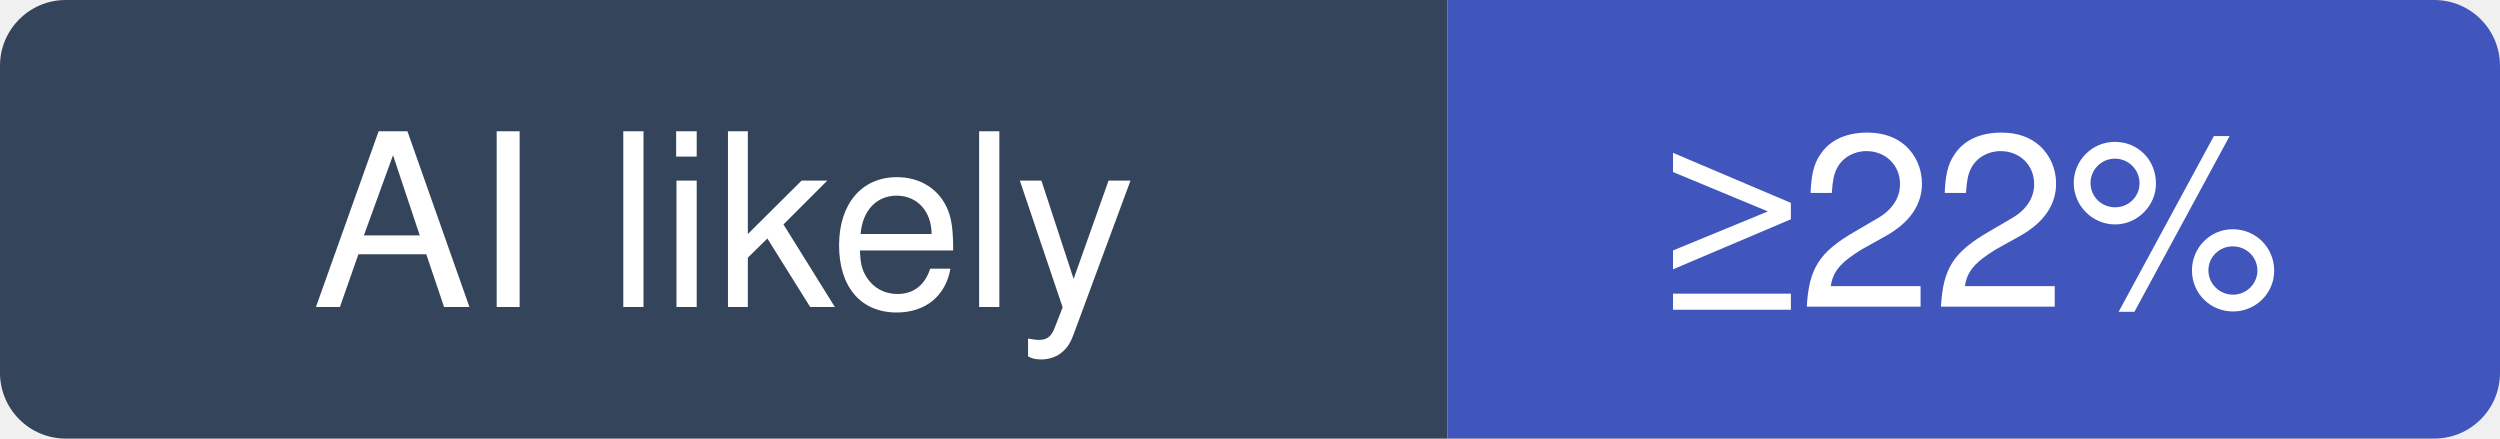
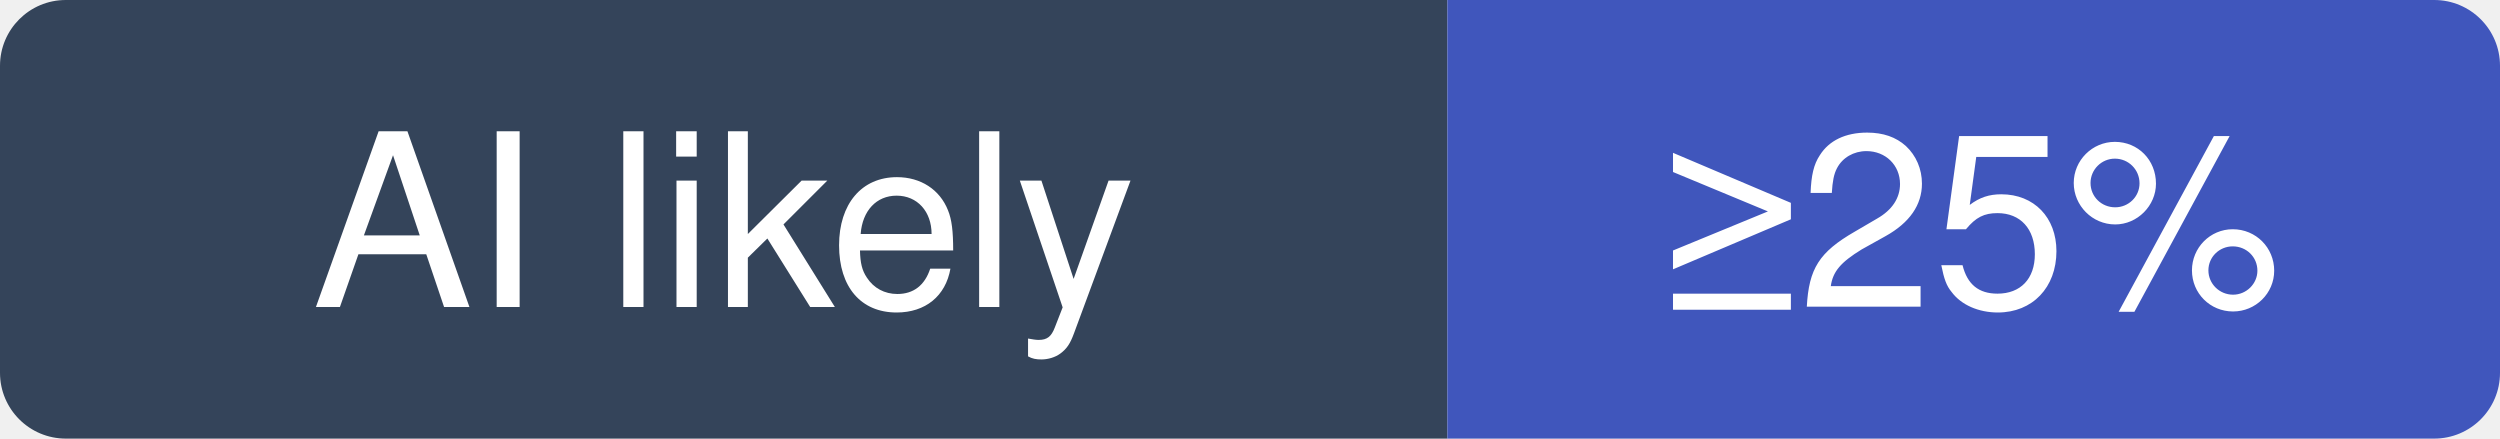
- <svg xmlns="http://www.w3.org/2000/svg" width="114" height="20" viewBox="0 0 114 20" role="img" aria-label="josephmisiti/awesome-machine-learning: at least 22% of recent commits disclose an AI agent; no estimate beyond that">
+ <svg xmlns="http://www.w3.org/2000/svg" width="114" height="20" viewBox="0 0 114 20" role="img" aria-label="josephmisiti/awesome-machine-learning: at least 25% of recent commits disclose an AI agent; no estimate beyond that">
  <clipPath id="hm-l">
    <rect width="114" height="20" rx="3" />
  </clipPath>
  <g clip-path="url(#hm-l)">
    <rect width="66" height="20" fill="#34445A" />
    <rect x="66" width="48" height="20" fill="#4056BC" />
  </g>
  <g fill="#fff" text-anchor="middle" font-family="Verdana, -apple-system, BlinkMacSystemFont, Segoe UI, Helvetica, Arial, Fira Sans, sans-serif" font-size="11">
    <text x="33" y="14">AI likely</text>
-     <text x="90" y="14">≥22%</text>
+     <text x="90" y="14">≥25%</text>
  </g>
</svg>
